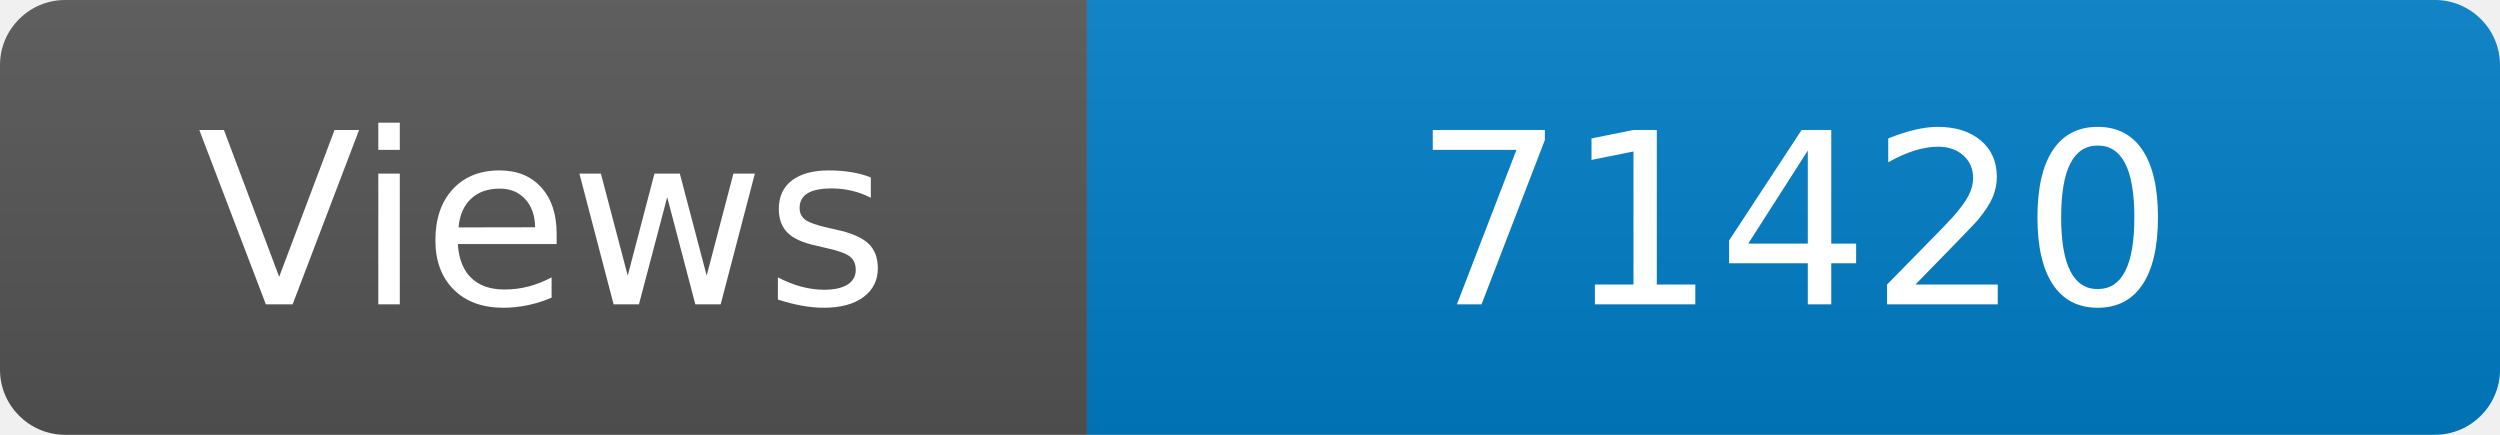
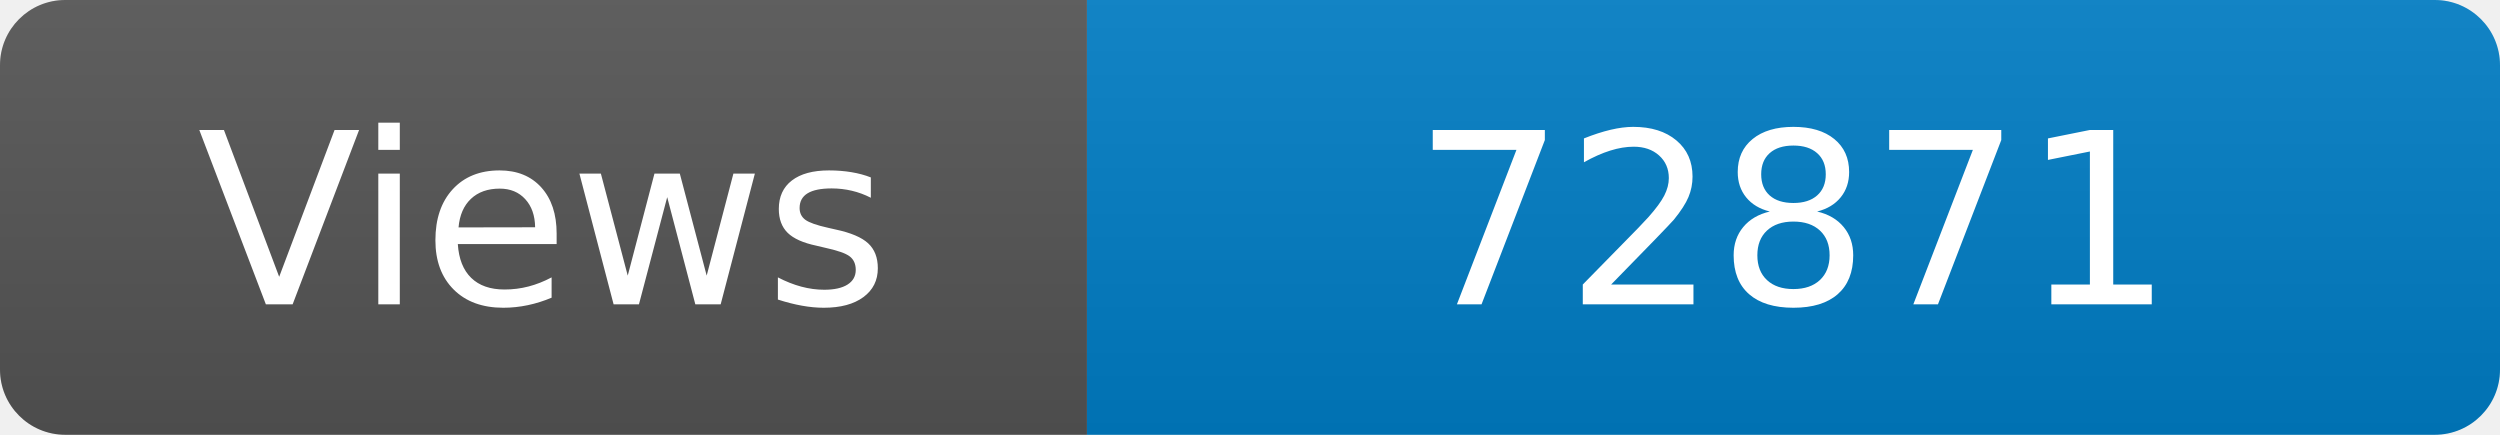
<svg xmlns="http://www.w3.org/2000/svg" width="115" height="20" role="img" aria-label="Maintained?: yes">
  <linearGradient id="s" x2="0" y2="100%">
    <stop offset="0" stop-color="#bbb" stop-opacity=".1" />
    <stop offset="1" stop-opacity=".1" />
  </linearGradient>
  <clipPath id="r">
    <rect width="115" height="20" rx="3" fill="#fff" />
  </clipPath>
  <g clip-path="url(#r)">
    <rect width="50" height="20" fill="#555" />
    <rect x="50" width="160" height="20" fill="#007ec6" />
    <rect width="115" height="20" fill="url(#s)" />
  </g>
  <g fill="#fff" text-anchor="middle" font-family="Verdana,Geneva,DejaVu Sans,sans-serif" font-size="110">
    <text x="250" y="140" transform="scale(.1)" fill="#fff">Views</text>
-     <text x="825" y="140" transform="scale(.1)" fill="#fff">71420</text>
+     <text x="825" y="140" transform="scale(.1)" fill="#fff">72871</text>
  </g>
</svg>
